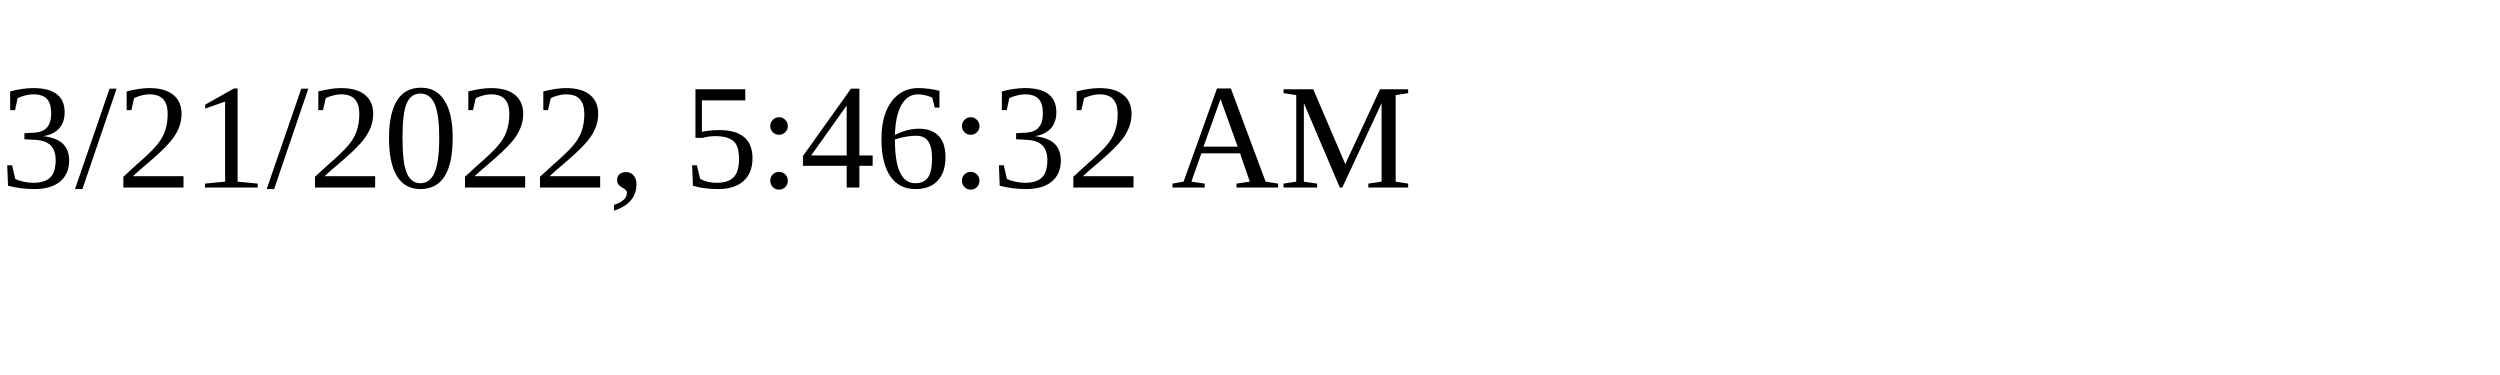
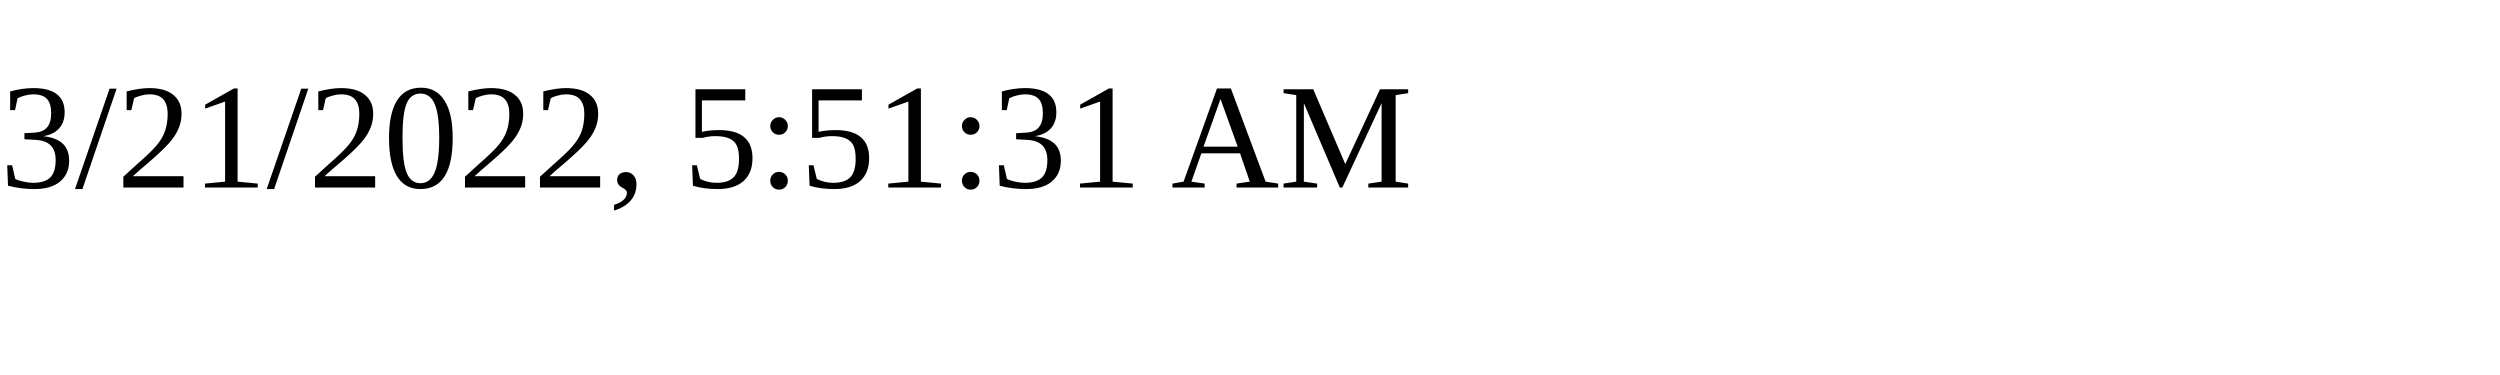
<svg xmlns="http://www.w3.org/2000/svg" height="30" width="200">
-   <text x="0" y="15">3/21/2022, 5:46:32 AM</text>
+   <text x="0" y="15">3/21/2022, 5:51:31 AM</text>
</svg>
